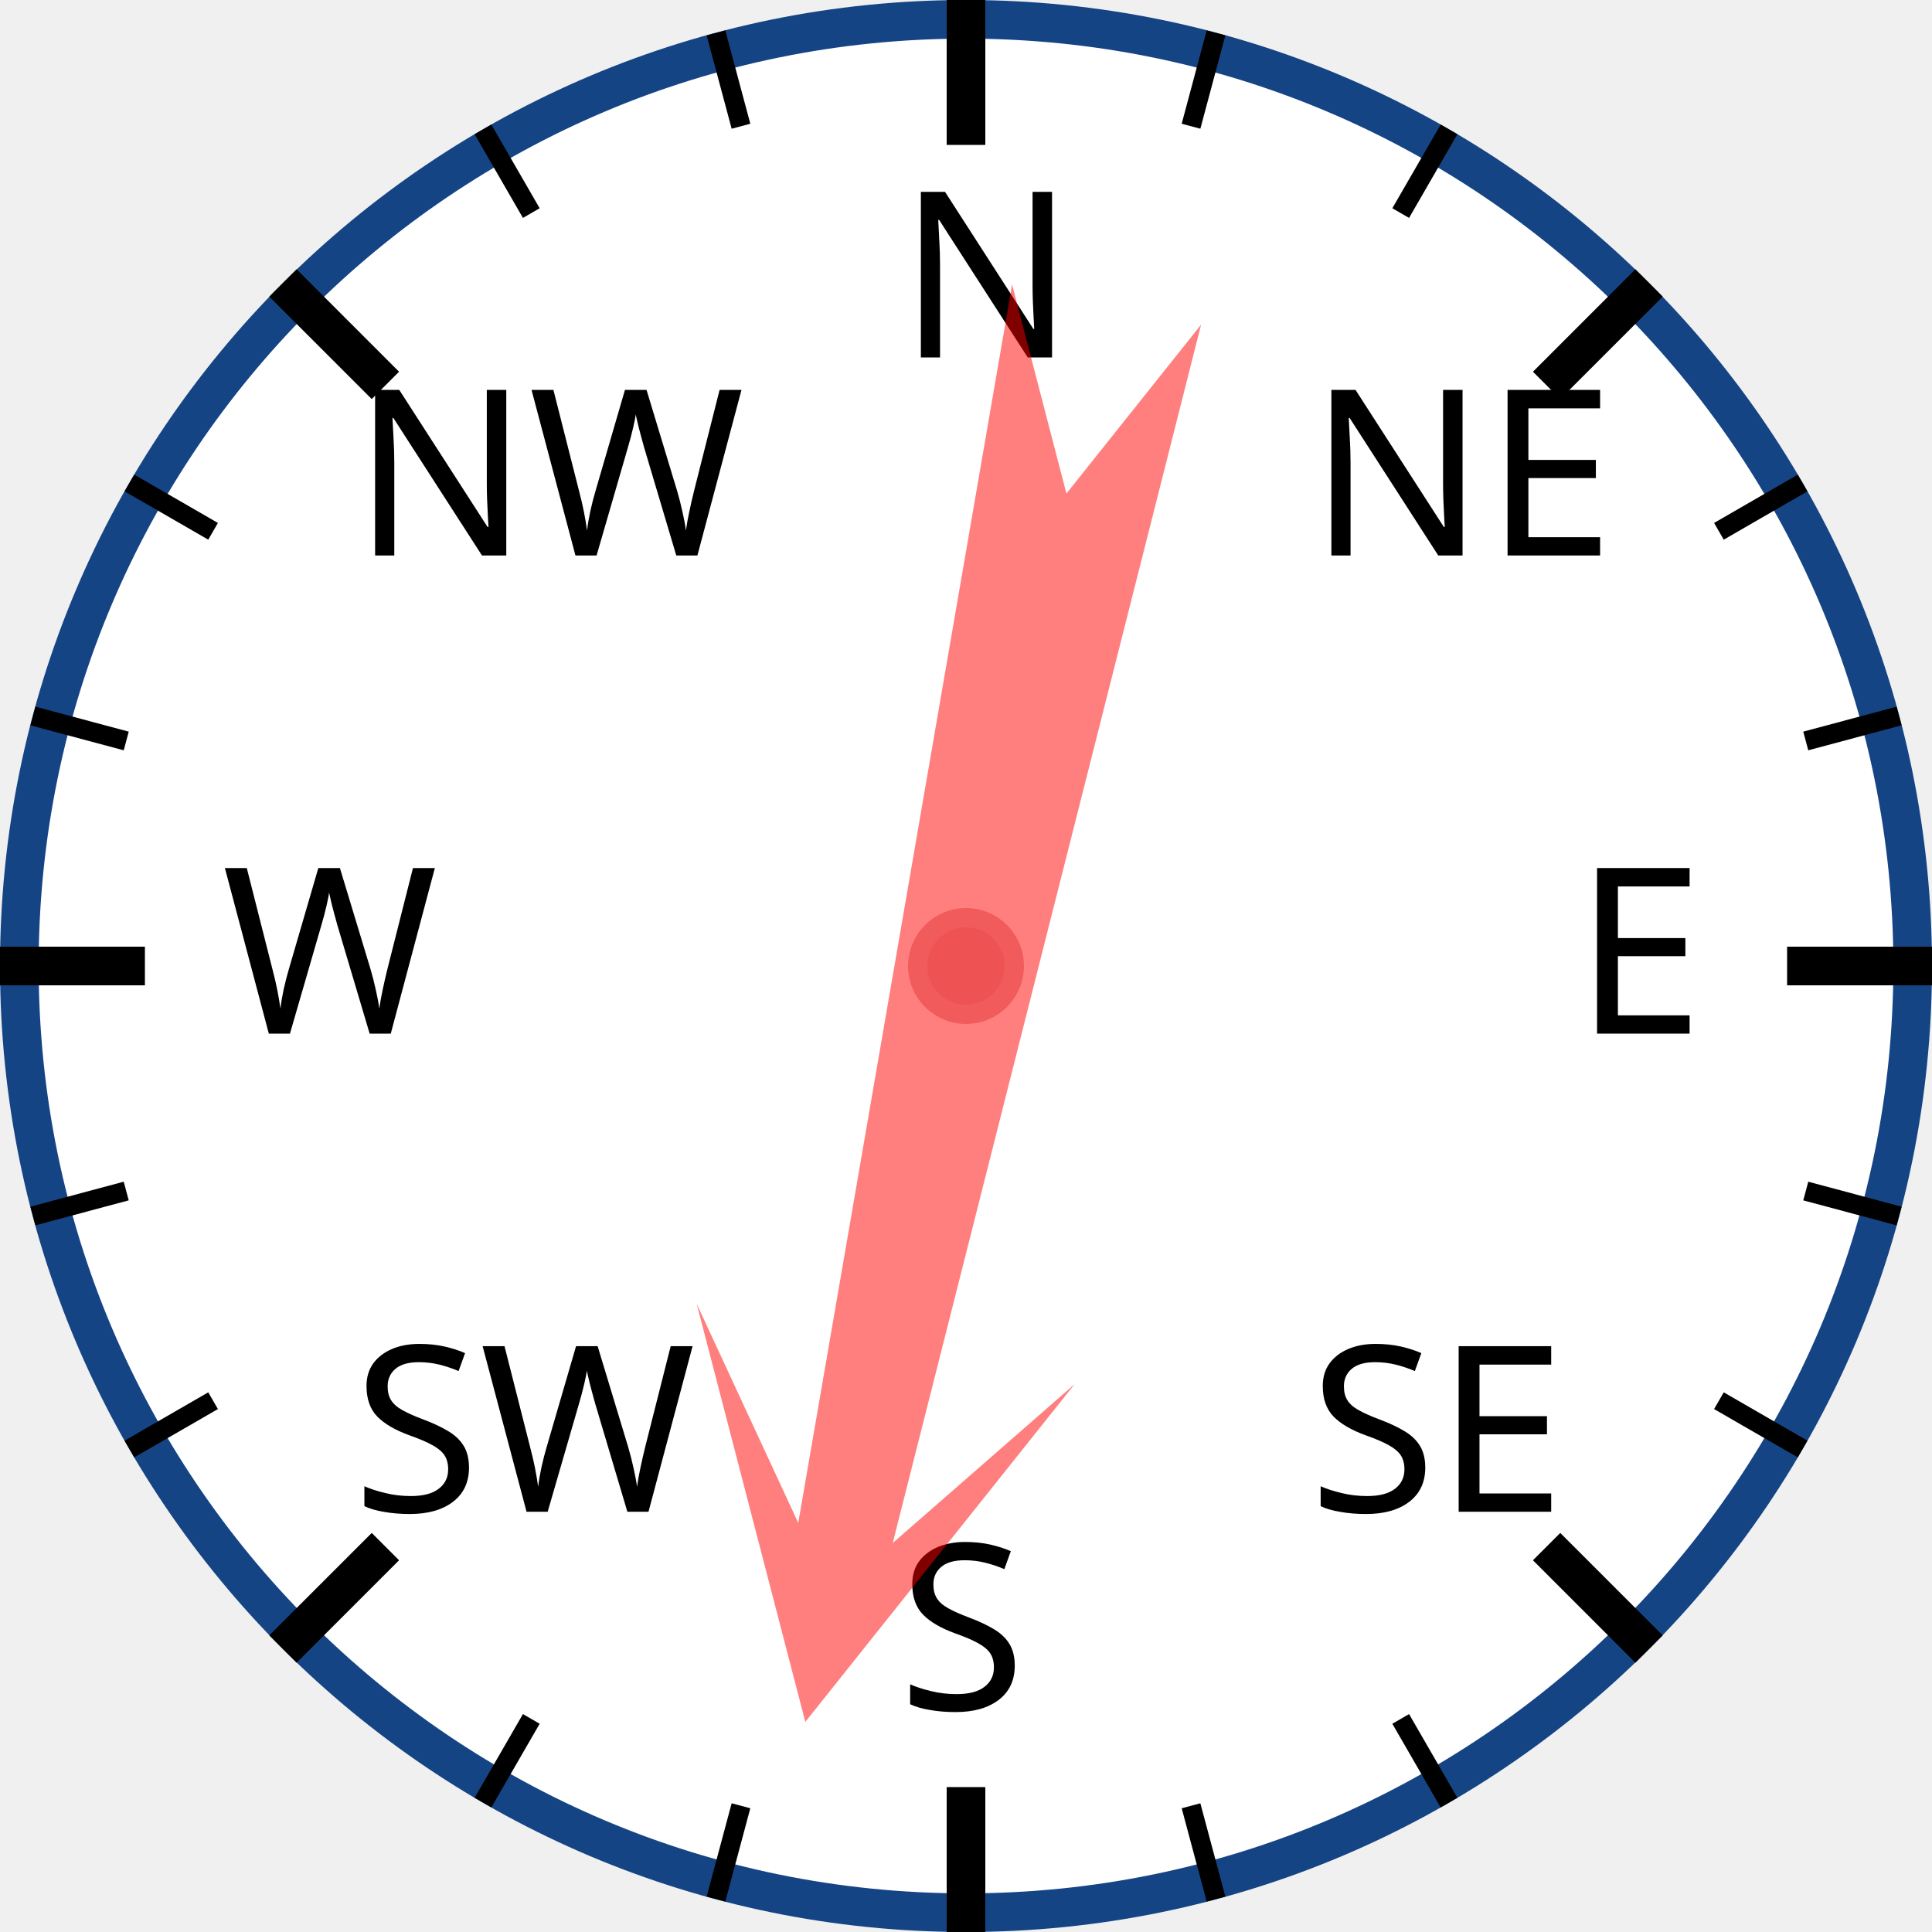
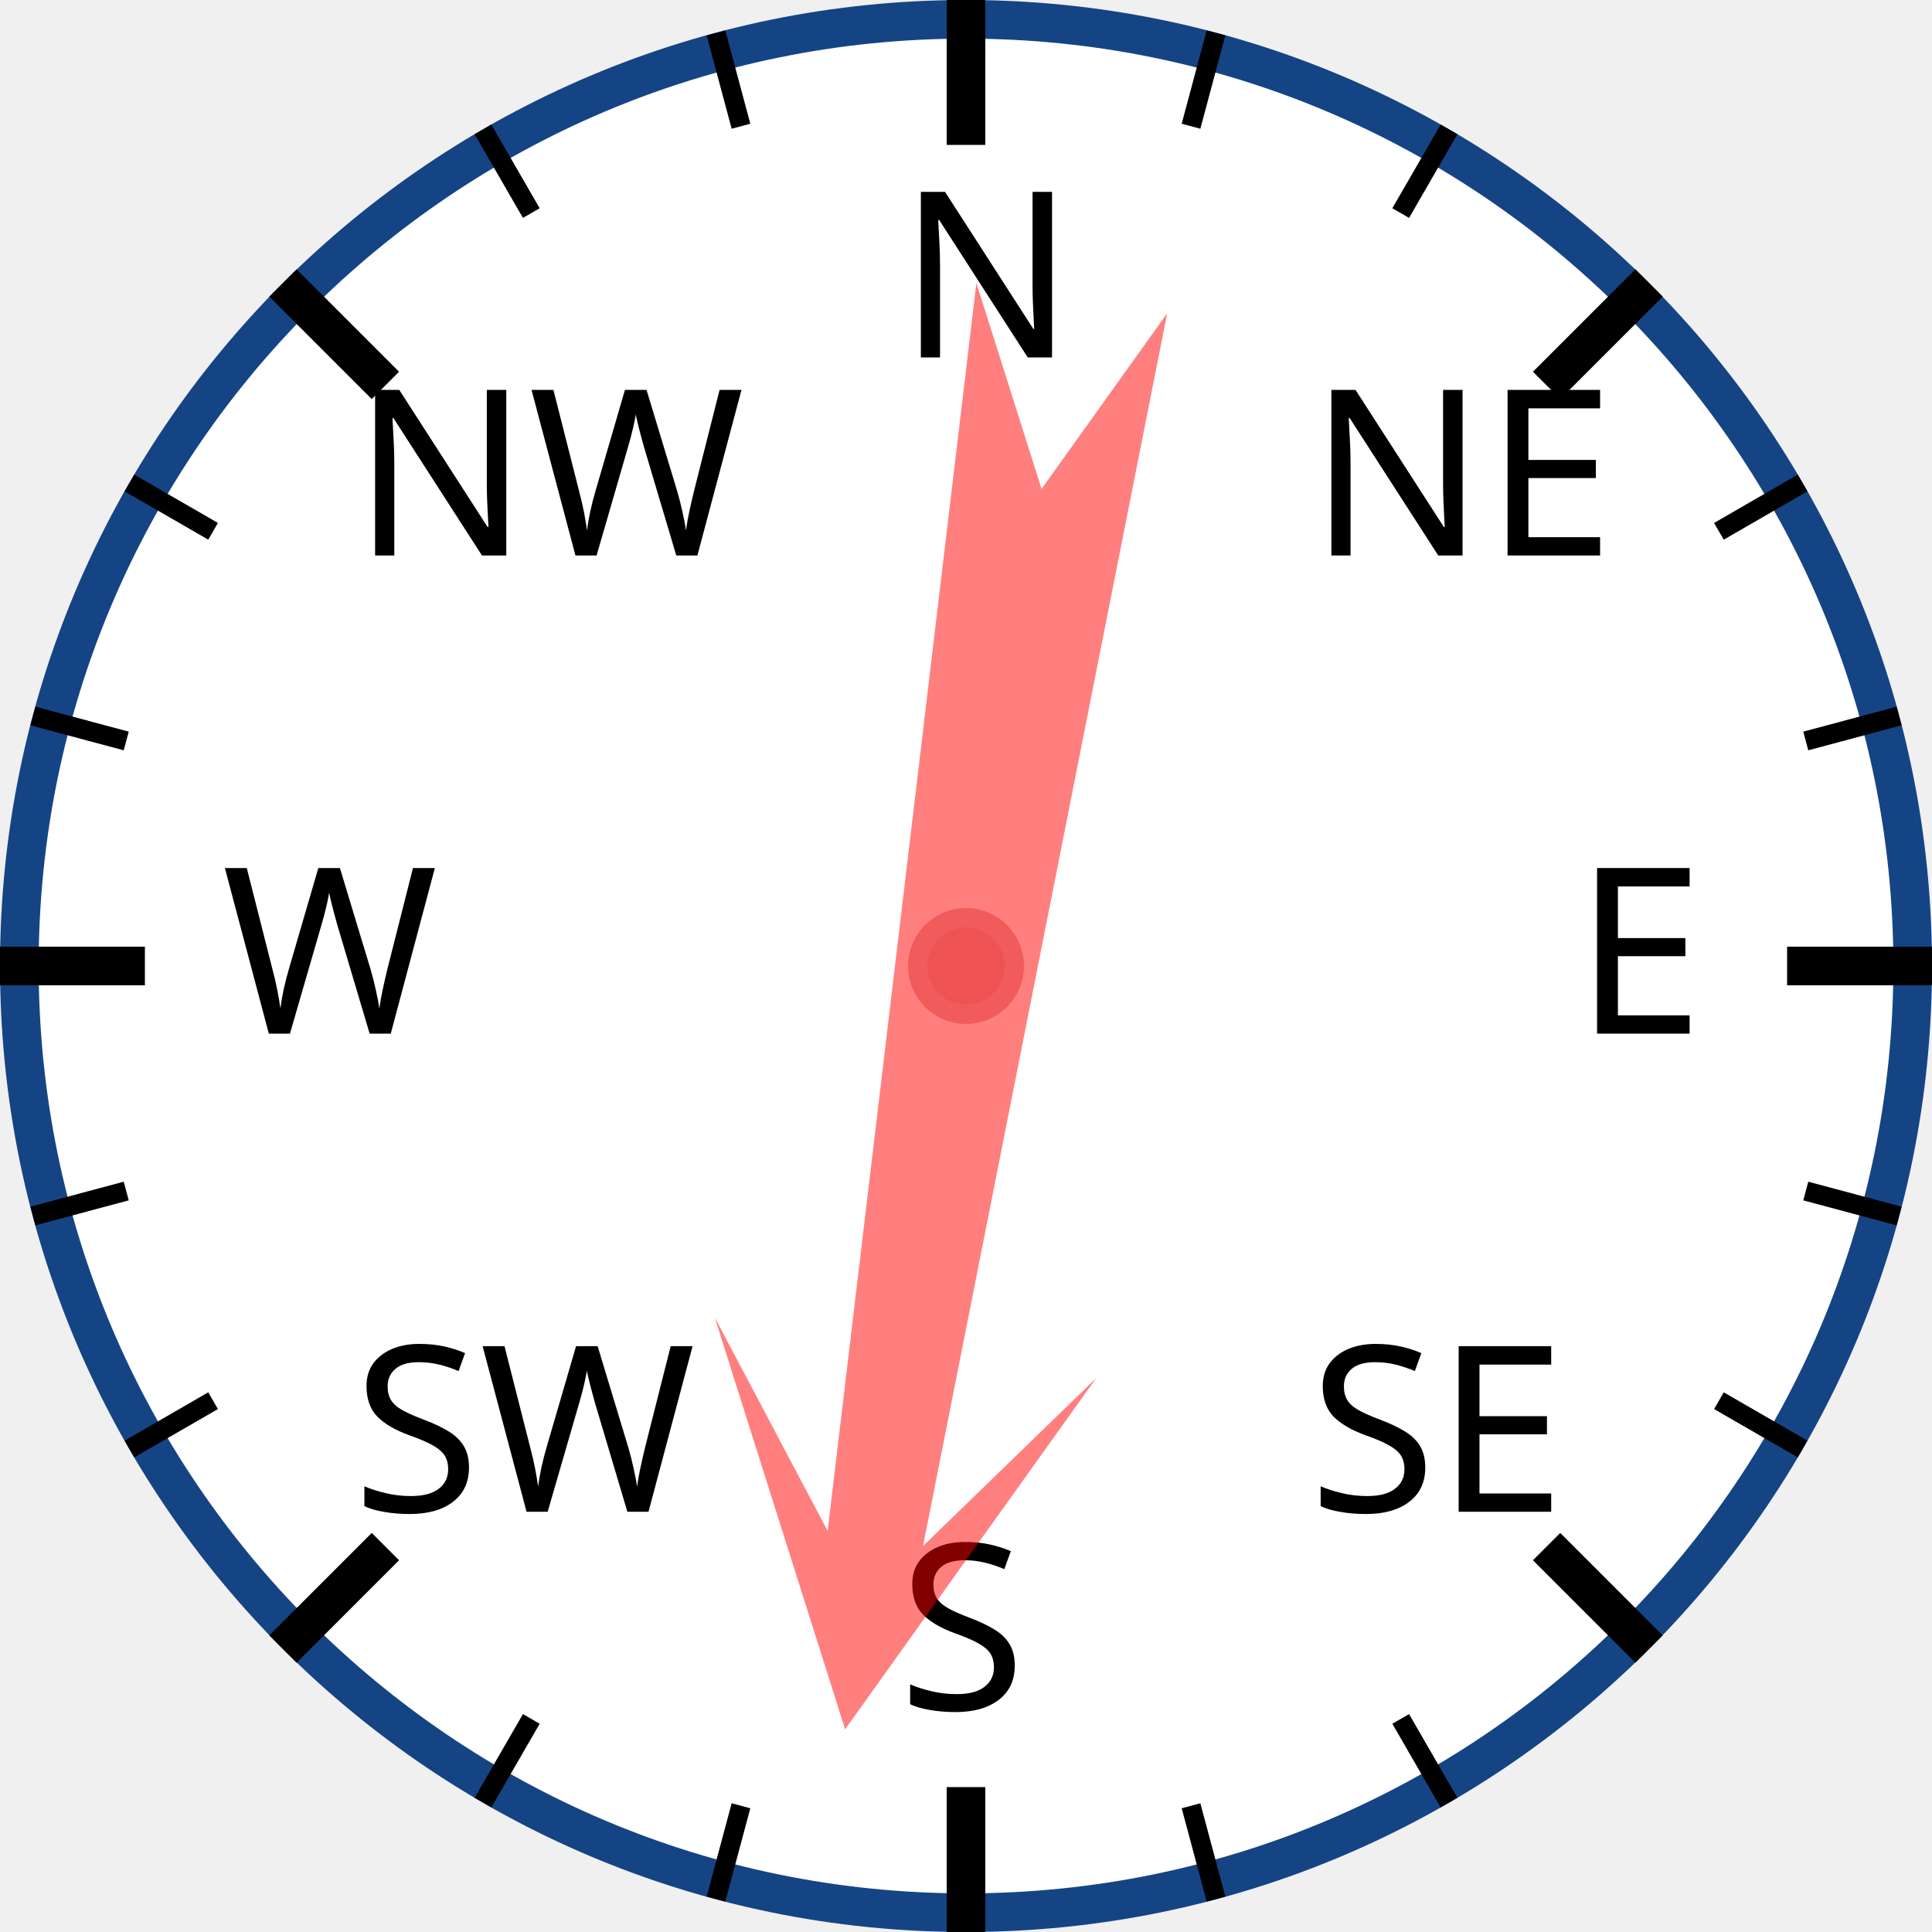
<svg xmlns="http://www.w3.org/2000/svg" width="120px" height="120px" viewBox="0 0 200 200">
  <circle cx="100" cy="100" r="98" style="fill: white; stroke: #154485; stroke-width: 4;" />
  <text x="93.0" y="37.0" style="font-family: sans-serif; font-size: 18pt;">N</text>
  <line x1="100.0" y1="0.0" x2="100.0" y2="15.0" style="stroke: black; stroke-width: 4;" />
  <line x1="74.118" y1="3.407" x2="76.706" y2="13.067" style="stroke: black; stroke-width: 2;" />
  <line x1="50" y1="13.397" x2="55" y2="22.058" style="stroke: black; stroke-width: 2;" />
  <text x="36.503" y="57.503" style="font-family: sans-serif; font-size: 18pt;">NW</text>
  <line x1="29.289" y1="29.289" x2="39.896" y2="39.896" style="stroke: black; stroke-width: 4;" />
  <line x1="13.397" y1="50" x2="22.058" y2="55" style="stroke: black; stroke-width: 2;" />
  <line x1="3.407" y1="74.118" x2="13.067" y2="76.706" style="stroke: black; stroke-width: 2;" />
  <text x="23.0" y="107.0" style="font-family: sans-serif; font-size: 18pt;">W</text>
  <line x1="0.0" y1="100.0" x2="15.0" y2="100.0" style="stroke: black; stroke-width: 4;" />
  <line x1="3.407" y1="125.882" x2="13.067" y2="123.294" style="stroke: black; stroke-width: 2;" />
  <line x1="13.397" y1="150" x2="22.058" y2="145" style="stroke: black; stroke-width: 2;" />
  <text x="36.503" y="156.497" style="font-family: sans-serif; font-size: 18pt;">SW</text>
  <line x1="29.289" y1="170.711" x2="39.896" y2="160.104" style="stroke: black; stroke-width: 4;" />
  <line x1="50" y1="186.603" x2="55" y2="177.942" style="stroke: black; stroke-width: 2;" />
  <line x1="74.118" y1="196.593" x2="76.706" y2="186.933" style="stroke: black; stroke-width: 2;" />
  <text x="93" y="177.0" style="font-family: sans-serif; font-size: 18pt;">S</text>
  <line x1="100" y1="200.0" x2="100" y2="185.0" style="stroke: black; stroke-width: 4;" />
  <line x1="125.882" y1="196.593" x2="123.294" y2="186.933" style="stroke: black; stroke-width: 2;" />
  <line x1="150.0" y1="186.603" x2="145.0" y2="177.942" style="stroke: black; stroke-width: 2;" />
  <text x="135.497" y="156.497" style="font-family: sans-serif; font-size: 18pt;">SE</text>
  <line x1="170.711" y1="170.711" x2="160.104" y2="160.104" style="stroke: black; stroke-width: 4;" />
  <line x1="186.603" y1="150" x2="177.942" y2="145" style="stroke: black; stroke-width: 2;" />
  <line x1="196.593" y1="125.882" x2="186.933" y2="123.294" style="stroke: black; stroke-width: 2;" />
  <text x="163.0" y="107" style="font-family: sans-serif; font-size: 18pt;">E</text>
  <line x1="200.0" y1="100" x2="185.0" y2="100" style="stroke: black; stroke-width: 4;" />
  <line x1="196.593" y1="74.118" x2="186.933" y2="76.706" style="stroke: black; stroke-width: 2;" />
  <line x1="186.603" y1="50" x2="177.942" y2="55" style="stroke: black; stroke-width: 2;" />
  <text x="135.497" y="57.503" style="font-family: sans-serif; font-size: 18pt;">NE</text>
  <line x1="170.711" y1="29.289" x2="160.104" y2="39.896" style="stroke: black; stroke-width: 4;" />
  <line x1="150" y1="13.397" x2="145" y2="22.058" style="stroke: black; stroke-width: 2;" />
  <line x1="125.882" y1="3.407" x2="123.294" y2="13.067" style="stroke: black; stroke-width: 2;" />
-   <polygon points="100 20 120 60 105 40 110 170 100 150 90 170 95 40 80 60" style="fill: red; fill-opacity: 0.5;" transform="rotate(192,100,100)" />
+   <polygon points="100 20 120 60 105 40 110 170 100 150 90 170 95 40 80 60" style="fill: red; fill-opacity: 0.5;" transform="rotate(189,100,100)" />
  <circle cx="100" cy="100" r="5" style="fill: #EE5252; stroke: #F25B5B; stroke-width: 2;" />
</svg>
